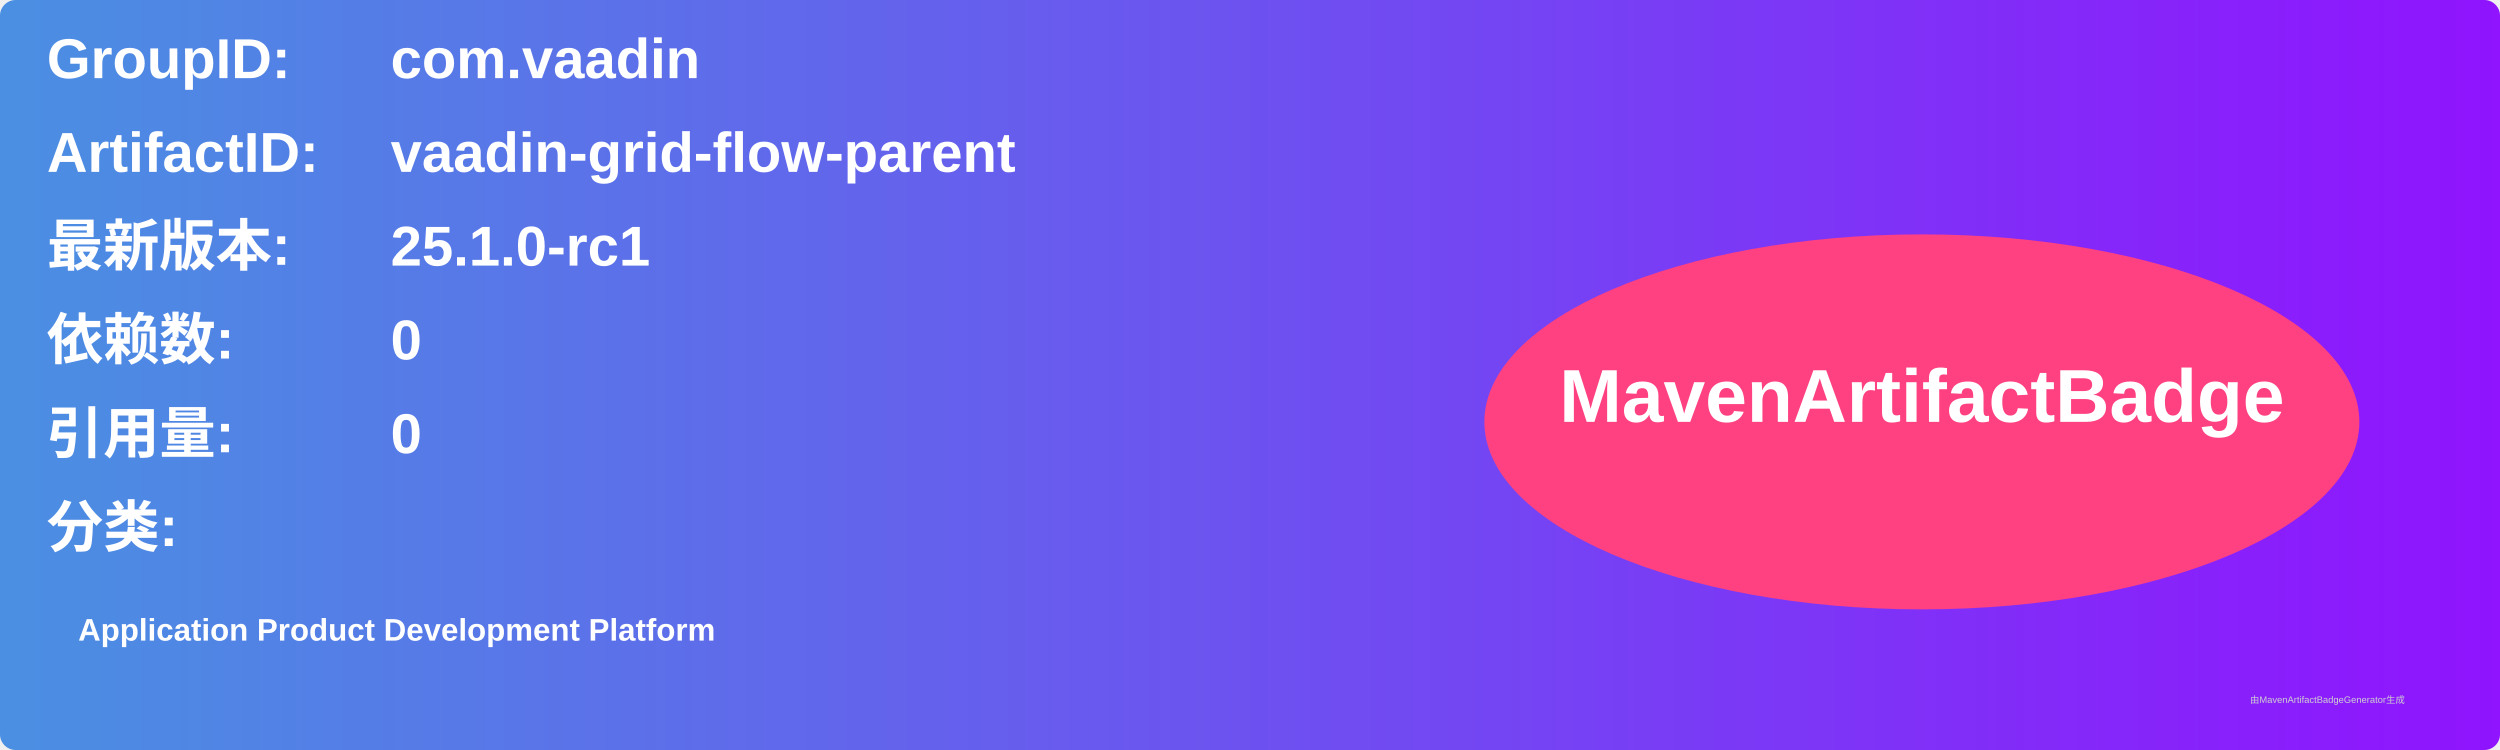
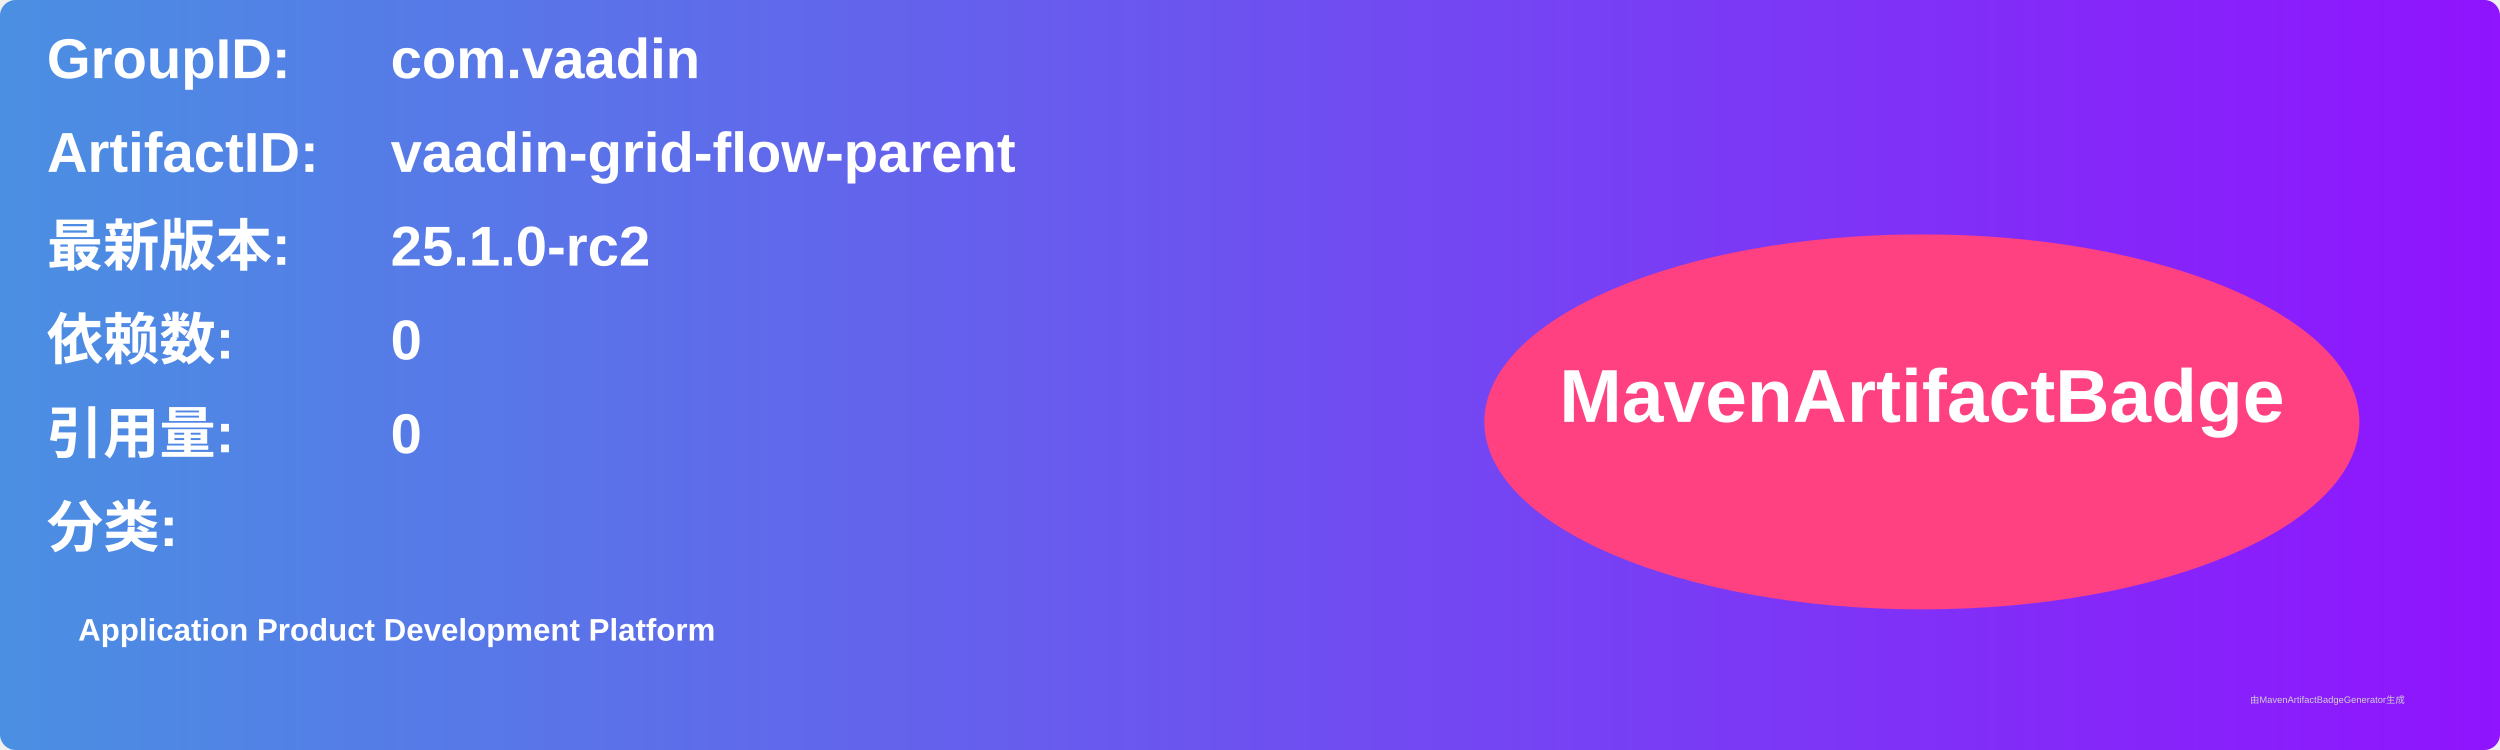
<svg xmlns="http://www.w3.org/2000/svg" width="800" height="240" viewBox="0 0 800 240">
  <linearGradient id="grad" x1="0%" y1="0%" x2="100%" y2="0%">
    <stop offset="0%" stop-color="#4a90e2" />
    <stop offset="100%" stop-color="#9013fe" />
  </linearGradient>
  <rect width="100%" height="100%" rx="5" ry="5" fill="url(#grad)" />
  <g transform="translate(15, 15)">
    <text x="0" y="10" font-family="Arial" font-size="18" fill="white" font-weight="bold" width="260">GroupID:</text>
    <text x="110" y="10" font-family="Arial" font-size="18" fill="white" font-weight="bold" width="460">com.vaadin</text>
    <text x="0" y="40" font-family="Arial" font-size="18" fill="white" font-weight="bold" width="260">ArtifactID:</text>
    <text x="110" y="40" font-family="Arial" font-size="18" fill="white" font-weight="bold" width="460">vaadin-grid-flow-parent</text>
    <text x="0" y="70" font-family="Arial" font-size="18" fill="white" font-weight="bold">最新版本:</text>
    <text x="110" y="70" font-family="Arial" font-size="18" fill="white" font-weight="bold">
-       <tspan font-weight="bold">25.1.0-rc1</tspan>
+       <tspan font-weight="bold">25.1.0-rc2</tspan>
    </text>
    <text x="0" y="100" font-family="Arial" font-size="18" fill="white" font-weight="bold">依赖数: </text>
    <text x="110" y="100" font-family="Arial" font-size="18" fill="white">
      <tspan font-weight="bold">0</tspan>
    </text>
    <text x="0" y="130" font-family="Arial" font-size="18" fill="white" font-weight="bold">引用量: </text>
    <text x="110" y="130" font-family="Arial" font-size="18" fill="white">
      <tspan font-weight="bold">0</tspan>
    </text>
    <text x="0" y="160" font-family="Arial" font-size="18" fill="white" font-weight="bold">分类:</text>
    <text x="10" y="190" font-family="Arial" font-size="10" fill="white">
      <tspan font-weight="bold">Application Product Development Platform</tspan>
    </text>
    <ellipse cx="600" cy="120" rx="140" ry="60" fill="#ff4081" />
    <text x="600" y="120" text-anchor="middle" font-family="Arial" font-size="24" fill="white" font-weight="bold">MavenArtifactBadge</text>
  </g>
  <text x="720" y="225" font-family="Arial" font-size="3" fill="#d0d0d0">由MavenArtifactBadgeGenerator生成</text>
</svg>
